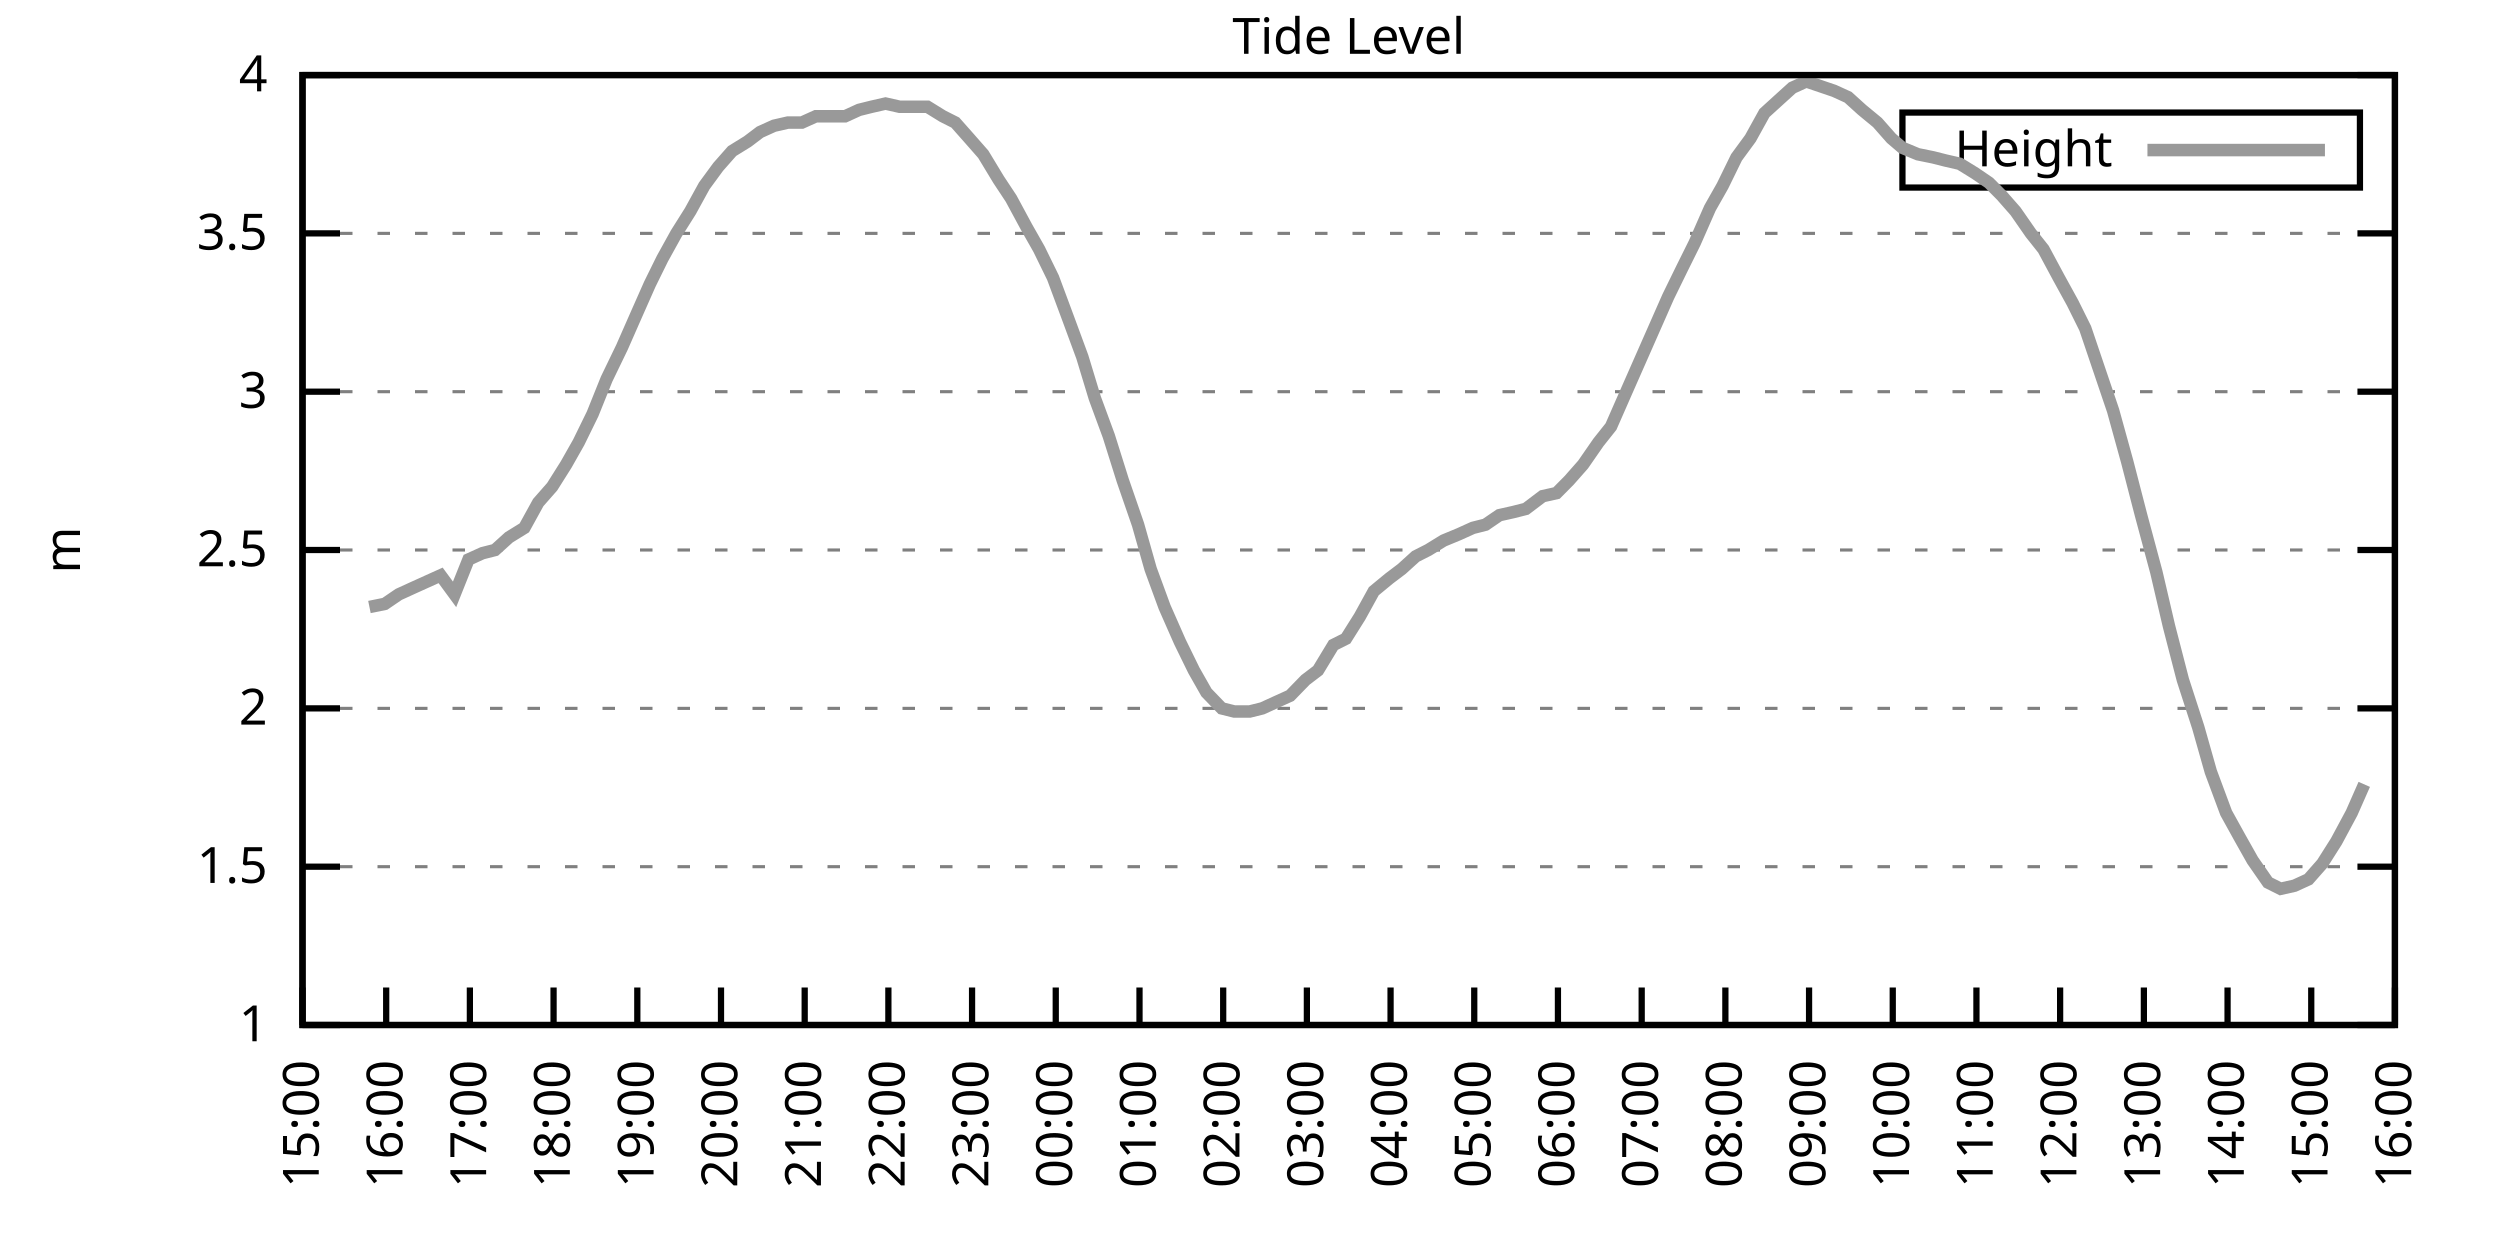
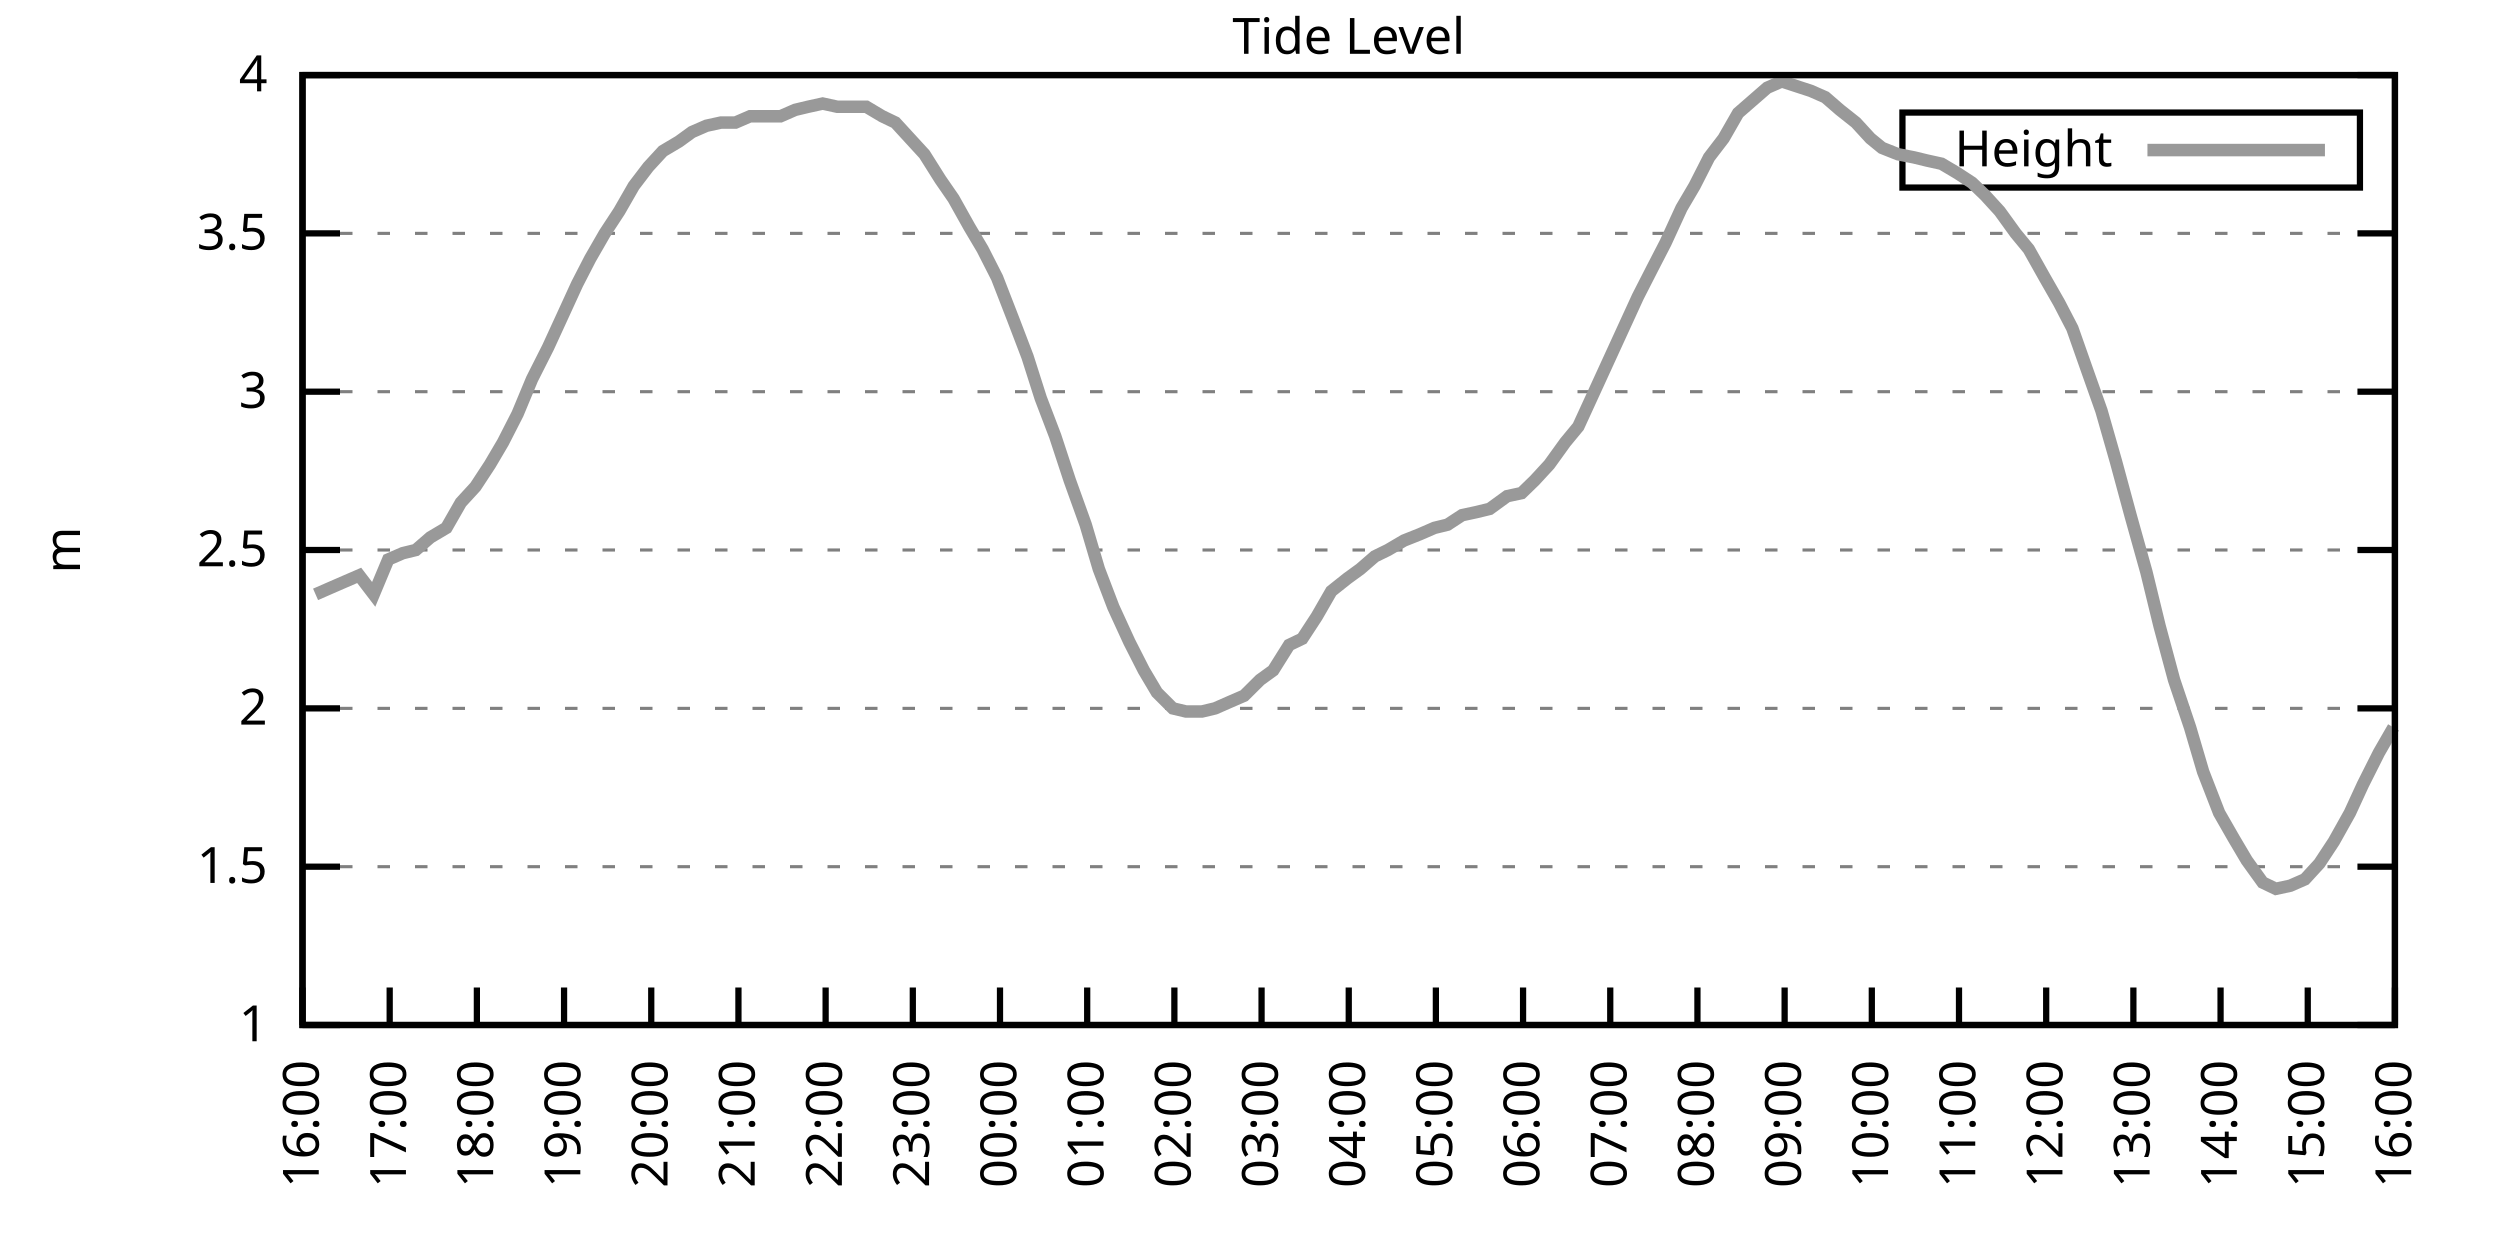
<svg xmlns="http://www.w3.org/2000/svg" xmlns:xlink="http://www.w3.org/1999/xlink" width="400" height="200" viewBox="0 0 400 200">
  <g id="gnuplot_canvas">
    <rect x="0" y="0" width="400" height="200" fill="none" />
    <defs>
      <circle id="gpDot" r="0.5" stroke-width="0.5" stroke="currentColor" />
      <path id="gpPt0" stroke-width="0.333" stroke="currentColor" d="M-1,0 h2 M0,-1 v2" />
      <path id="gpPt1" stroke-width="0.333" stroke="currentColor" d="M-1,-1 L1,1 M1,-1 L-1,1" />
      <path id="gpPt2" stroke-width="0.333" stroke="currentColor" d="M-1,0 L1,0 M0,-1 L0,1 M-1,-1 L1,1 M-1,1 L1,-1" />
      <rect id="gpPt3" stroke-width="0.333" stroke="currentColor" x="-1" y="-1" width="2" height="2" />
      <rect id="gpPt4" stroke-width="0.333" stroke="currentColor" fill="currentColor" x="-1" y="-1" width="2" height="2" />
      <circle id="gpPt5" stroke-width="0.333" stroke="currentColor" cx="0" cy="0" r="1" />
      <use xlink:href="#gpPt5" id="gpPt6" fill="currentColor" stroke="none" />
      <path id="gpPt7" stroke-width="0.333" stroke="currentColor" d="M0,-1.33 L-1.33,0.67 L1.33,0.67 z" />
      <use xlink:href="#gpPt7" id="gpPt8" fill="currentColor" stroke="none" />
      <use xlink:href="#gpPt7" id="gpPt9" stroke="currentColor" transform="rotate(180)" />
      <use xlink:href="#gpPt9" id="gpPt10" fill="currentColor" stroke="none" />
      <use xlink:href="#gpPt3" id="gpPt11" stroke="currentColor" transform="rotate(45)" />
      <use xlink:href="#gpPt11" id="gpPt12" fill="currentColor" stroke="none" />
      <path id="gpPt13" stroke-width="0.333" stroke="currentColor" d="M0,1.330 L1.265,0.411 L0.782,-1.067 L-0.782,-1.076 L-1.265,0.411 z" />
      <use xlink:href="#gpPt13" id="gpPt14" fill="currentColor" stroke="none" />
      <filter id="textbox" filterUnits="objectBoundingBox" x="0" y="0" height="1" width="1">
        <feFlood flood-color="white" flood-opacity="1" result="bgnd" />
        <feComposite in="SourceGraphic" in2="bgnd" operator="atop" />
      </filter>
      <filter id="greybox" filterUnits="objectBoundingBox" x="0" y="0" height="1" width="1">
        <feFlood flood-color="lightgrey" flood-opacity="1" result="grey" />
        <feComposite in="SourceGraphic" in2="grey" operator="atop" />
      </filter>
    </defs>
    <g fill="none" color="white" stroke="currentColor" stroke-width="1.00" stroke-linecap="butt" stroke-linejoin="miter">
</g>
    <g fill="none" color="black" stroke="currentColor" stroke-width="1.00" stroke-linecap="butt" stroke-linejoin="miter">
      <g stroke="none" shape-rendering="crispEdges">
        <polygon fill="rgb(255, 255, 255)" points="48.40,164.00 383.18,164.00 383.18,12.02 48.40,12.02 " />
      </g>
    </g>
    <g fill="none" color="black" stroke="currentColor" stroke-width="1.00" stroke-linecap="butt" stroke-linejoin="miter">
</g>
    <g fill="none" color="black" stroke="black" stroke-width="0.50" stroke-linecap="butt" stroke-linejoin="miter">
</g>
    <g fill="none" color="gray" stroke="currentColor" stroke-width="0.50" stroke-linecap="butt" stroke-linejoin="miter">
      <path stroke="gray" stroke-dasharray="2,4" class="gridline" d="M48.40,164.00 L383.19,164.00  " />
    </g>
    <g fill="none" color="gray" stroke="gray" stroke-width="1.00" stroke-linecap="butt" stroke-linejoin="miter">
</g>
    <g fill="none" color="black" stroke="currentColor" stroke-width="1.00" stroke-linecap="butt" stroke-linejoin="miter">
      <path stroke="black" d="M48.40,164.00 L54.40,164.00 M383.19,164.00 L377.19,164.00  " />
      <g transform="translate(42.80,166.60)" stroke="none" fill="black" font-family="Sans" font-size="8.00" text-anchor="end">
        <text>
          <tspan font-family="Sans"> 1</tspan>
        </text>
      </g>
    </g>
    <g fill="none" color="black" stroke="currentColor" stroke-width="1.00" stroke-linecap="butt" stroke-linejoin="miter">
</g>
    <g fill="none" color="black" stroke="black" stroke-width="0.50" stroke-linecap="butt" stroke-linejoin="miter">
</g>
    <g fill="none" color="gray" stroke="currentColor" stroke-width="0.50" stroke-linecap="butt" stroke-linejoin="miter">
      <path stroke="gray" stroke-dasharray="2,4" class="gridline" d="M48.40,138.67 L383.19,138.67  " />
    </g>
    <g fill="none" color="gray" stroke="gray" stroke-width="1.00" stroke-linecap="butt" stroke-linejoin="miter">
</g>
    <g fill="none" color="black" stroke="currentColor" stroke-width="1.00" stroke-linecap="butt" stroke-linejoin="miter">
      <path stroke="black" d="M48.40,138.67 L54.40,138.67 M383.19,138.67 L377.19,138.67  " />
      <g transform="translate(42.80,141.27)" stroke="none" fill="black" font-family="Sans" font-size="8.00" text-anchor="end">
        <text>
          <tspan font-family="Sans"> 1.5</tspan>
        </text>
      </g>
    </g>
    <g fill="none" color="black" stroke="currentColor" stroke-width="1.00" stroke-linecap="butt" stroke-linejoin="miter">
</g>
    <g fill="none" color="black" stroke="black" stroke-width="0.50" stroke-linecap="butt" stroke-linejoin="miter">
</g>
    <g fill="none" color="gray" stroke="currentColor" stroke-width="0.50" stroke-linecap="butt" stroke-linejoin="miter">
      <path stroke="gray" stroke-dasharray="2,4" class="gridline" d="M48.40,113.34 L383.19,113.34  " />
    </g>
    <g fill="none" color="gray" stroke="gray" stroke-width="1.00" stroke-linecap="butt" stroke-linejoin="miter">
</g>
    <g fill="none" color="black" stroke="currentColor" stroke-width="1.00" stroke-linecap="butt" stroke-linejoin="miter">
      <path stroke="black" d="M48.40,113.34 L54.40,113.34 M383.19,113.34 L377.19,113.34  " />
      <g transform="translate(42.80,115.94)" stroke="none" fill="black" font-family="Sans" font-size="8.00" text-anchor="end">
        <text>
          <tspan font-family="Sans"> 2</tspan>
        </text>
      </g>
    </g>
    <g fill="none" color="black" stroke="currentColor" stroke-width="1.00" stroke-linecap="butt" stroke-linejoin="miter">
</g>
    <g fill="none" color="black" stroke="black" stroke-width="0.50" stroke-linecap="butt" stroke-linejoin="miter">
</g>
    <g fill="none" color="gray" stroke="currentColor" stroke-width="0.50" stroke-linecap="butt" stroke-linejoin="miter">
      <path stroke="gray" stroke-dasharray="2,4" class="gridline" d="M48.40,88.00 L383.19,88.00  " />
    </g>
    <g fill="none" color="gray" stroke="gray" stroke-width="1.00" stroke-linecap="butt" stroke-linejoin="miter">
</g>
    <g fill="none" color="black" stroke="currentColor" stroke-width="1.00" stroke-linecap="butt" stroke-linejoin="miter">
      <path stroke="black" d="M48.40,88.00 L54.40,88.00 M383.19,88.00 L377.19,88.00  " />
      <g transform="translate(42.80,90.60)" stroke="none" fill="black" font-family="Sans" font-size="8.00" text-anchor="end">
        <text>
          <tspan font-family="Sans"> 2.5</tspan>
        </text>
      </g>
    </g>
    <g fill="none" color="black" stroke="currentColor" stroke-width="1.00" stroke-linecap="butt" stroke-linejoin="miter">
</g>
    <g fill="none" color="black" stroke="black" stroke-width="0.50" stroke-linecap="butt" stroke-linejoin="miter">
</g>
    <g fill="none" color="gray" stroke="currentColor" stroke-width="0.50" stroke-linecap="butt" stroke-linejoin="miter">
      <path stroke="gray" stroke-dasharray="2,4" class="gridline" d="M48.40,62.67 L383.19,62.67  " />
    </g>
    <g fill="none" color="gray" stroke="gray" stroke-width="1.00" stroke-linecap="butt" stroke-linejoin="miter">
</g>
    <g fill="none" color="black" stroke="currentColor" stroke-width="1.00" stroke-linecap="butt" stroke-linejoin="miter">
      <path stroke="black" d="M48.40,62.67 L54.40,62.67 M383.19,62.67 L377.19,62.67  " />
      <g transform="translate(42.80,65.27)" stroke="none" fill="black" font-family="Sans" font-size="8.00" text-anchor="end">
        <text>
          <tspan font-family="Sans"> 3</tspan>
        </text>
      </g>
    </g>
    <g fill="none" color="black" stroke="currentColor" stroke-width="1.00" stroke-linecap="butt" stroke-linejoin="miter">
</g>
    <g fill="none" color="black" stroke="black" stroke-width="0.50" stroke-linecap="butt" stroke-linejoin="miter">
</g>
    <g fill="none" color="gray" stroke="currentColor" stroke-width="0.50" stroke-linecap="butt" stroke-linejoin="miter">
      <path stroke="gray" stroke-dasharray="2,4" class="gridline" d="M48.40,37.34 L383.19,37.34  " />
    </g>
    <g fill="none" color="gray" stroke="gray" stroke-width="1.00" stroke-linecap="butt" stroke-linejoin="miter">
</g>
    <g fill="none" color="black" stroke="currentColor" stroke-width="1.00" stroke-linecap="butt" stroke-linejoin="miter">
      <path stroke="black" d="M48.40,37.34 L54.40,37.34 M383.19,37.34 L377.19,37.34  " />
      <g transform="translate(42.80,39.94)" stroke="none" fill="black" font-family="Sans" font-size="8.00" text-anchor="end">
        <text>
          <tspan font-family="Sans"> 3.5</tspan>
        </text>
      </g>
    </g>
    <g fill="none" color="black" stroke="currentColor" stroke-width="1.00" stroke-linecap="butt" stroke-linejoin="miter">
</g>
    <g fill="none" color="black" stroke="black" stroke-width="0.50" stroke-linecap="butt" stroke-linejoin="miter">
</g>
    <g fill="none" color="gray" stroke="currentColor" stroke-width="0.50" stroke-linecap="butt" stroke-linejoin="miter">
      <path stroke="gray" stroke-dasharray="2,4" class="gridline" d="M48.40,12.01 L383.19,12.01  " />
    </g>
    <g fill="none" color="gray" stroke="gray" stroke-width="1.00" stroke-linecap="butt" stroke-linejoin="miter">
</g>
    <g fill="none" color="black" stroke="currentColor" stroke-width="1.00" stroke-linecap="butt" stroke-linejoin="miter">
      <path stroke="black" d="M48.40,12.01 L54.40,12.01 M383.19,12.01 L377.19,12.01  " />
      <g transform="translate(42.80,14.61)" stroke="none" fill="black" font-family="Sans" font-size="8.00" text-anchor="end">
        <text>
          <tspan font-family="Sans"> 4</tspan>
        </text>
      </g>
    </g>
    <g fill="none" color="black" stroke="currentColor" stroke-width="1.00" stroke-linecap="butt" stroke-linejoin="miter">
      <path stroke="black" d="M48.40,164.00 L48.40,158.00  " />
      <g transform="translate(51.00,169.60) rotate(270.00)" stroke="none" fill="black" font-family="Sans" font-size="8.00" text-anchor="end">
        <text>
-           <tspan font-family="Sans">15:00</tspan>
-         </text>
-       </g>
-     </g>
-     <g fill="none" color="black" stroke="currentColor" stroke-width="1.00" stroke-linecap="butt" stroke-linejoin="miter">
-       <path stroke="black" d="M61.79,164.00 L61.79,158.00  " />
-       <g transform="translate(64.39,169.60) rotate(270.00)" stroke="none" fill="black" font-family="Sans" font-size="8.00" text-anchor="end">
-         <text>
          <tspan font-family="Sans">16:00</tspan>
        </text>
      </g>
    </g>
    <g fill="none" color="black" stroke="currentColor" stroke-width="1.00" stroke-linecap="butt" stroke-linejoin="miter">
-       <path stroke="black" d="M75.18,164.00 L75.18,158.00  " />
-       <g transform="translate(77.78,169.60) rotate(270.00)" stroke="none" fill="black" font-family="Sans" font-size="8.00" text-anchor="end">
+       <path stroke="black" d="M62.35,164.00 L62.35,158.00  " />
+       <g transform="translate(64.95,169.60) rotate(270.00)" stroke="none" fill="black" font-family="Sans" font-size="8.00" text-anchor="end">
        <text>
          <tspan font-family="Sans">17:00</tspan>
        </text>
      </g>
    </g>
    <g fill="none" color="black" stroke="currentColor" stroke-width="1.00" stroke-linecap="butt" stroke-linejoin="miter">
-       <path stroke="black" d="M88.57,164.00 L88.57,158.00  " />
-       <g transform="translate(91.17,169.60) rotate(270.00)" stroke="none" fill="black" font-family="Sans" font-size="8.00" text-anchor="end">
+       <path stroke="black" d="M76.30,164.00 L76.30,158.00  " />
+       <g transform="translate(78.90,169.60) rotate(270.00)" stroke="none" fill="black" font-family="Sans" font-size="8.00" text-anchor="end">
        <text>
          <tspan font-family="Sans">18:00</tspan>
        </text>
      </g>
    </g>
    <g fill="none" color="black" stroke="currentColor" stroke-width="1.00" stroke-linecap="butt" stroke-linejoin="miter">
-       <path stroke="black" d="M101.97,164.00 L101.97,158.00  " />
-       <g transform="translate(104.57,169.60) rotate(270.00)" stroke="none" fill="black" font-family="Sans" font-size="8.00" text-anchor="end">
+       <path stroke="black" d="M90.25,164.00 L90.25,158.00  " />
+       <g transform="translate(92.85,169.60) rotate(270.00)" stroke="none" fill="black" font-family="Sans" font-size="8.00" text-anchor="end">
        <text>
          <tspan font-family="Sans">19:00</tspan>
        </text>
      </g>
    </g>
    <g fill="none" color="black" stroke="currentColor" stroke-width="1.00" stroke-linecap="butt" stroke-linejoin="miter">
-       <path stroke="black" d="M115.36,164.00 L115.36,158.00  " />
-       <g transform="translate(117.96,169.60) rotate(270.00)" stroke="none" fill="black" font-family="Sans" font-size="8.00" text-anchor="end">
+       <path stroke="black" d="M104.20,164.00 L104.20,158.00  " />
+       <g transform="translate(106.80,169.60) rotate(270.00)" stroke="none" fill="black" font-family="Sans" font-size="8.00" text-anchor="end">
        <text>
          <tspan font-family="Sans">20:00</tspan>
        </text>
      </g>
    </g>
    <g fill="none" color="black" stroke="currentColor" stroke-width="1.00" stroke-linecap="butt" stroke-linejoin="miter">
-       <path stroke="black" d="M128.75,164.00 L128.75,158.00  " />
-       <g transform="translate(131.35,169.60) rotate(270.00)" stroke="none" fill="black" font-family="Sans" font-size="8.00" text-anchor="end">
+       <path stroke="black" d="M118.15,164.00 L118.15,158.00  " />
+       <g transform="translate(120.75,169.60) rotate(270.00)" stroke="none" fill="black" font-family="Sans" font-size="8.00" text-anchor="end">
        <text>
          <tspan font-family="Sans">21:00</tspan>
        </text>
      </g>
    </g>
    <g fill="none" color="black" stroke="currentColor" stroke-width="1.00" stroke-linecap="butt" stroke-linejoin="miter">
-       <path stroke="black" d="M142.14,164.00 L142.14,158.00  " />
-       <g transform="translate(144.74,169.60) rotate(270.00)" stroke="none" fill="black" font-family="Sans" font-size="8.00" text-anchor="end">
+       <path stroke="black" d="M132.10,164.00 L132.10,158.00  " />
+       <g transform="translate(134.70,169.60) rotate(270.00)" stroke="none" fill="black" font-family="Sans" font-size="8.00" text-anchor="end">
        <text>
          <tspan font-family="Sans">22:00</tspan>
        </text>
      </g>
    </g>
    <g fill="none" color="black" stroke="currentColor" stroke-width="1.00" stroke-linecap="butt" stroke-linejoin="miter">
-       <path stroke="black" d="M155.53,164.00 L155.53,158.00  " />
-       <g transform="translate(158.13,169.60) rotate(270.00)" stroke="none" fill="black" font-family="Sans" font-size="8.00" text-anchor="end">
+       <path stroke="black" d="M146.05,164.00 L146.05,158.00  " />
+       <g transform="translate(148.65,169.60) rotate(270.00)" stroke="none" fill="black" font-family="Sans" font-size="8.00" text-anchor="end">
        <text>
          <tspan font-family="Sans">23:00</tspan>
        </text>
      </g>
    </g>
    <g fill="none" color="black" stroke="currentColor" stroke-width="1.00" stroke-linecap="butt" stroke-linejoin="miter">
-       <path stroke="black" d="M168.92,164.00 L168.92,158.00  " />
-       <g transform="translate(171.52,169.60) rotate(270.00)" stroke="none" fill="black" font-family="Sans" font-size="8.00" text-anchor="end">
+       <path stroke="black" d="M160.00,164.00 L160.00,158.00  " />
+       <g transform="translate(162.60,169.60) rotate(270.00)" stroke="none" fill="black" font-family="Sans" font-size="8.00" text-anchor="end">
        <text>
          <tspan font-family="Sans">00:00</tspan>
        </text>
      </g>
    </g>
    <g fill="none" color="black" stroke="currentColor" stroke-width="1.00" stroke-linecap="butt" stroke-linejoin="miter">
-       <path stroke="black" d="M182.32,164.00 L182.32,158.00  " />
-       <g transform="translate(184.92,169.60) rotate(270.00)" stroke="none" fill="black" font-family="Sans" font-size="8.00" text-anchor="end">
+       <path stroke="black" d="M173.95,164.00 L173.95,158.00  " />
+       <g transform="translate(176.55,169.60) rotate(270.00)" stroke="none" fill="black" font-family="Sans" font-size="8.00" text-anchor="end">
        <text>
          <tspan font-family="Sans">01:00</tspan>
        </text>
      </g>
    </g>
    <g fill="none" color="black" stroke="currentColor" stroke-width="1.00" stroke-linecap="butt" stroke-linejoin="miter">
-       <path stroke="black" d="M195.71,164.00 L195.71,158.00  " />
-       <g transform="translate(198.31,169.60) rotate(270.00)" stroke="none" fill="black" font-family="Sans" font-size="8.00" text-anchor="end">
+       <path stroke="black" d="M187.90,164.00 L187.90,158.00  " />
+       <g transform="translate(190.50,169.60) rotate(270.00)" stroke="none" fill="black" font-family="Sans" font-size="8.00" text-anchor="end">
        <text>
          <tspan font-family="Sans">02:00</tspan>
        </text>
      </g>
    </g>
    <g fill="none" color="black" stroke="currentColor" stroke-width="1.00" stroke-linecap="butt" stroke-linejoin="miter">
-       <path stroke="black" d="M209.10,164.00 L209.10,158.00  " />
-       <g transform="translate(211.70,169.60) rotate(270.00)" stroke="none" fill="black" font-family="Sans" font-size="8.00" text-anchor="end">
+       <path stroke="black" d="M201.85,164.00 L201.85,158.00  " />
+       <g transform="translate(204.45,169.60) rotate(270.00)" stroke="none" fill="black" font-family="Sans" font-size="8.00" text-anchor="end">
        <text>
          <tspan font-family="Sans">03:00</tspan>
        </text>
      </g>
    </g>
    <g fill="none" color="black" stroke="currentColor" stroke-width="1.00" stroke-linecap="butt" stroke-linejoin="miter">
-       <path stroke="black" d="M222.49,164.00 L222.49,158.00  " />
-       <g transform="translate(225.09,169.60) rotate(270.00)" stroke="none" fill="black" font-family="Sans" font-size="8.00" text-anchor="end">
+       <path stroke="black" d="M215.80,164.00 L215.80,158.00  " />
+       <g transform="translate(218.40,169.60) rotate(270.00)" stroke="none" fill="black" font-family="Sans" font-size="8.00" text-anchor="end">
        <text>
          <tspan font-family="Sans">04:00</tspan>
        </text>
      </g>
    </g>
    <g fill="none" color="black" stroke="currentColor" stroke-width="1.00" stroke-linecap="butt" stroke-linejoin="miter">
-       <path stroke="black" d="M235.88,164.00 L235.88,158.00  " />
-       <g transform="translate(238.48,169.60) rotate(270.00)" stroke="none" fill="black" font-family="Sans" font-size="8.00" text-anchor="end">
+       <path stroke="black" d="M229.74,164.00 L229.74,158.00  " />
+       <g transform="translate(232.34,169.60) rotate(270.00)" stroke="none" fill="black" font-family="Sans" font-size="8.00" text-anchor="end">
        <text>
          <tspan font-family="Sans">05:00</tspan>
        </text>
      </g>
    </g>
    <g fill="none" color="black" stroke="currentColor" stroke-width="1.00" stroke-linecap="butt" stroke-linejoin="miter">
-       <path stroke="black" d="M249.27,164.00 L249.27,158.00  " />
-       <g transform="translate(251.87,169.60) rotate(270.00)" stroke="none" fill="black" font-family="Sans" font-size="8.00" text-anchor="end">
+       <path stroke="black" d="M243.69,164.00 L243.69,158.00  " />
+       <g transform="translate(246.29,169.60) rotate(270.00)" stroke="none" fill="black" font-family="Sans" font-size="8.00" text-anchor="end">
        <text>
          <tspan font-family="Sans">06:00</tspan>
        </text>
      </g>
    </g>
    <g fill="none" color="black" stroke="currentColor" stroke-width="1.00" stroke-linecap="butt" stroke-linejoin="miter">
-       <path stroke="black" d="M262.67,164.00 L262.67,158.00  " />
-       <g transform="translate(265.27,169.60) rotate(270.00)" stroke="none" fill="black" font-family="Sans" font-size="8.00" text-anchor="end">
+       <path stroke="black" d="M257.64,164.00 L257.64,158.00  " />
+       <g transform="translate(260.24,169.60) rotate(270.00)" stroke="none" fill="black" font-family="Sans" font-size="8.00" text-anchor="end">
        <text>
          <tspan font-family="Sans">07:00</tspan>
        </text>
      </g>
    </g>
    <g fill="none" color="black" stroke="currentColor" stroke-width="1.00" stroke-linecap="butt" stroke-linejoin="miter">
-       <path stroke="black" d="M276.06,164.00 L276.06,158.00  " />
-       <g transform="translate(278.66,169.60) rotate(270.00)" stroke="none" fill="black" font-family="Sans" font-size="8.00" text-anchor="end">
+       <path stroke="black" d="M271.59,164.00 L271.59,158.00  " />
+       <g transform="translate(274.19,169.60) rotate(270.00)" stroke="none" fill="black" font-family="Sans" font-size="8.00" text-anchor="end">
        <text>
          <tspan font-family="Sans">08:00</tspan>
        </text>
      </g>
    </g>
    <g fill="none" color="black" stroke="currentColor" stroke-width="1.00" stroke-linecap="butt" stroke-linejoin="miter">
-       <path stroke="black" d="M289.45,164.00 L289.45,158.00  " />
-       <g transform="translate(292.05,169.60) rotate(270.00)" stroke="none" fill="black" font-family="Sans" font-size="8.00" text-anchor="end">
+       <path stroke="black" d="M285.54,164.00 L285.54,158.00  " />
+       <g transform="translate(288.14,169.60) rotate(270.00)" stroke="none" fill="black" font-family="Sans" font-size="8.00" text-anchor="end">
        <text>
          <tspan font-family="Sans">09:00</tspan>
        </text>
      </g>
    </g>
    <g fill="none" color="black" stroke="currentColor" stroke-width="1.00" stroke-linecap="butt" stroke-linejoin="miter">
-       <path stroke="black" d="M302.84,164.00 L302.84,158.00  " />
-       <g transform="translate(305.44,169.60) rotate(270.00)" stroke="none" fill="black" font-family="Sans" font-size="8.00" text-anchor="end">
+       <path stroke="black" d="M299.49,164.00 L299.49,158.00  " />
+       <g transform="translate(302.09,169.60) rotate(270.00)" stroke="none" fill="black" font-family="Sans" font-size="8.00" text-anchor="end">
        <text>
          <tspan font-family="Sans">10:00</tspan>
        </text>
      </g>
    </g>
    <g fill="none" color="black" stroke="currentColor" stroke-width="1.00" stroke-linecap="butt" stroke-linejoin="miter">
-       <path stroke="black" d="M316.23,164.00 L316.23,158.00  " />
-       <g transform="translate(318.83,169.60) rotate(270.00)" stroke="none" fill="black" font-family="Sans" font-size="8.00" text-anchor="end">
+       <path stroke="black" d="M313.44,164.00 L313.44,158.00  " />
+       <g transform="translate(316.04,169.60) rotate(270.00)" stroke="none" fill="black" font-family="Sans" font-size="8.00" text-anchor="end">
        <text>
          <tspan font-family="Sans">11:00</tspan>
        </text>
      </g>
    </g>
    <g fill="none" color="black" stroke="currentColor" stroke-width="1.00" stroke-linecap="butt" stroke-linejoin="miter">
-       <path stroke="black" d="M329.62,164.00 L329.62,158.00  " />
-       <g transform="translate(332.22,169.60) rotate(270.00)" stroke="none" fill="black" font-family="Sans" font-size="8.00" text-anchor="end">
+       <path stroke="black" d="M327.39,164.00 L327.39,158.00  " />
+       <g transform="translate(329.99,169.60) rotate(270.00)" stroke="none" fill="black" font-family="Sans" font-size="8.00" text-anchor="end">
        <text>
          <tspan font-family="Sans">12:00</tspan>
        </text>
      </g>
    </g>
    <g fill="none" color="black" stroke="currentColor" stroke-width="1.00" stroke-linecap="butt" stroke-linejoin="miter">
-       <path stroke="black" d="M343.02,164.00 L343.02,158.00  " />
-       <g transform="translate(345.62,169.60) rotate(270.00)" stroke="none" fill="black" font-family="Sans" font-size="8.00" text-anchor="end">
+       <path stroke="black" d="M341.34,164.00 L341.34,158.00  " />
+       <g transform="translate(343.94,169.60) rotate(270.00)" stroke="none" fill="black" font-family="Sans" font-size="8.00" text-anchor="end">
        <text>
          <tspan font-family="Sans">13:00</tspan>
        </text>
      </g>
    </g>
    <g fill="none" color="black" stroke="currentColor" stroke-width="1.00" stroke-linecap="butt" stroke-linejoin="miter">
-       <path stroke="black" d="M356.41,164.00 L356.41,158.00  " />
-       <g transform="translate(359.01,169.60) rotate(270.00)" stroke="none" fill="black" font-family="Sans" font-size="8.00" text-anchor="end">
+       <path stroke="black" d="M355.29,164.00 L355.29,158.00  " />
+       <g transform="translate(357.89,169.60) rotate(270.00)" stroke="none" fill="black" font-family="Sans" font-size="8.00" text-anchor="end">
        <text>
          <tspan font-family="Sans">14:00</tspan>
        </text>
      </g>
    </g>
    <g fill="none" color="black" stroke="currentColor" stroke-width="1.00" stroke-linecap="butt" stroke-linejoin="miter">
-       <path stroke="black" d="M369.80,164.00 L369.80,158.00  " />
-       <g transform="translate(372.40,169.60) rotate(270.00)" stroke="none" fill="black" font-family="Sans" font-size="8.00" text-anchor="end">
+       <path stroke="black" d="M369.24,164.00 L369.24,158.00  " />
+       <g transform="translate(371.84,169.60) rotate(270.00)" stroke="none" fill="black" font-family="Sans" font-size="8.00" text-anchor="end">
        <text>
          <tspan font-family="Sans">15:00</tspan>
        </text>
      </g>
    </g>
    <g fill="none" color="black" stroke="currentColor" stroke-width="1.00" stroke-linecap="butt" stroke-linejoin="miter">
      <path stroke="black" d="M383.19,164.00 L383.19,158.00  " />
      <g transform="translate(385.79,169.60) rotate(270.00)" stroke="none" fill="black" font-family="Sans" font-size="8.00" text-anchor="end">
        <text>
          <tspan font-family="Sans">16:00</tspan>
        </text>
      </g>
    </g>
    <g fill="none" color="black" stroke="currentColor" stroke-width="1.00" stroke-linecap="butt" stroke-linejoin="miter">
</g>
    <g fill="none" color="black" stroke="currentColor" stroke-width="1.00" stroke-linecap="butt" stroke-linejoin="miter">
      <path stroke="black" d="M48.40,12.01 L48.40,164.00 L383.19,164.00 L383.19,12.01 L48.40,12.01 Z  " />
    </g>
    <g fill="none" color="black" stroke="currentColor" stroke-width="1.00" stroke-linecap="butt" stroke-linejoin="miter">
</g>
    <g fill="none" color="black" stroke="currentColor" stroke-width="1.00" stroke-linecap="butt" stroke-linejoin="miter">
      <path stroke="black" d="M304.39,30.01 L304.39,18.01 L377.59,18.01 L377.59,30.01 L304.39,30.01 Z  " />
    </g>
    <g id="Tide_level_plot_1">
      <g fill="none" color="white" stroke="black" stroke-width="2.00" stroke-linecap="butt" stroke-linejoin="miter">
</g>
      <g fill="none" color="black" stroke="currentColor" stroke-width="2.00" stroke-linecap="butt" stroke-linejoin="miter">
        <g transform="translate(337.99,26.61)" stroke="none" fill="black" font-family="Sans" font-size="8.00" text-anchor="end">
          <text>
            <tspan font-family="Sans">Height</tspan>
          </text>
        </g>
      </g>
      <g fill="none" color="black" stroke="currentColor" stroke-width="2.00" stroke-linecap="butt" stroke-linejoin="miter">
-         <path stroke="rgb(153, 153, 153)" d="M343.59,24.01 L371.99,24.01 M59.11,97.12 L61.57,96.62 L63.80,95.10 L66.03,94.08 L68.26,93.07 L70.50,92.06   L72.73,95.10 L74.96,89.52 L77.19,88.51 L79.20,88.00 L81.43,85.98 L83.89,84.46 L86.12,80.41 L88.35,77.87   L90.58,74.33 L92.59,70.78 L94.82,66.22 L97.06,60.65 L99.51,55.58 L101.74,50.51 L103.98,45.45 L105.98,41.39   L108.22,37.34 L110.45,33.80 L112.68,29.74 L114.91,26.70 L117.14,24.17 L119.60,22.65 L121.61,21.13 L123.84,20.12   L126.07,19.61 L128.30,19.61 L130.54,18.60 L132.54,18.60 L135.22,18.60 L137.45,17.58 L139.46,17.08 L141.69,16.57   L143.93,17.08 L146.38,17.08 L148.39,17.08 L150.85,18.60 L152.85,19.61 L155.09,22.14 L157.32,24.68 L159.77,28.73   L161.78,31.77 L164.24,36.33 L166.25,39.87 L168.48,44.43 L170.93,51.02 L173.17,57.10 L175.17,63.69 L177.41,69.77   L179.64,76.86 L182.09,83.95 L184.10,91.04 L186.33,97.12 L188.79,102.70 L191.02,107.26 L193.03,110.80 L195.48,113.34   L197.49,113.84 L199.95,113.84 L201.96,113.34 L204.19,112.32 L206.42,111.31 L208.88,108.78 L210.88,107.26 L213.34,103.20   L215.35,102.19 L217.58,98.64 L219.81,94.59 L222.27,92.56 L224.28,91.04 L226.51,89.02 L228.52,88.00 L230.97,86.49   L233.43,85.47 L235.66,84.46 L237.67,83.95 L239.90,82.43 L242.13,81.93 L244.14,81.42 L246.82,79.39 L249.05,78.89   L251.06,76.86 L253.29,74.33 L255.75,70.78 L257.76,68.25 L260.21,62.67 L262.22,58.11 L264.45,53.05 L266.91,47.47   L269.14,42.91 L271.15,38.86 L273.60,33.29 L275.61,29.74 L277.84,25.18 L280.07,22.14 L282.31,18.09 L284.54,16.06   L286.77,14.04 L289.00,13.02 L293.47,14.54 L295.70,15.56 L297.93,17.58 L300.39,19.61 L302.62,22.14 L304.40,23.66   L306.86,24.68 L309.31,25.18 L311.32,25.69 L313.55,26.20 L316.01,27.72 L318.24,29.24 L320.25,31.26 L322.48,33.80   L324.94,37.34 L326.95,39.87 L329.40,44.43 L331.63,48.49 L333.64,52.54 L335.87,59.13 L338.10,65.71 L340.34,73.82   L342.57,82.43 L345.02,91.55 L347.03,100.16 L349.26,108.78 L351.72,116.38 L353.73,123.47 L356.18,130.06 L358.42,134.11   L360.42,137.66 L362.88,141.20 L364.89,142.21 L367.12,141.71 L369.35,140.69 L371.58,138.16 L373.82,134.62 L376.27,130.06   L378.28,125.50  " />
+         <path stroke="rgb(153, 153, 153)" d="M343.59,24.01 L371.99,24.01 M50.49,95.10 L52.82,94.08 L55.14,93.07 L57.47,92.06 L59.79,95.10 L62.12,89.52   L64.44,88.51 L66.53,88.00 L68.86,85.98 L71.42,84.46 L73.74,80.41 L76.07,77.87 L78.39,74.33 L80.48,70.78   L82.81,66.22 L85.13,60.65 L87.69,55.58 L90.02,50.51 L92.34,45.45 L94.43,41.39 L96.76,37.34 L99.08,33.80   L101.41,29.74 L103.73,26.70 L106.06,24.17 L108.62,22.65 L110.71,21.13 L113.03,20.12 L115.36,19.61 L117.68,19.61   L120.01,18.60 L122.10,18.60 L124.89,18.60 L127.22,17.58 L129.31,17.08 L131.63,16.57 L133.96,17.08 L136.51,17.08   L138.61,17.08 L141.16,18.60 L143.26,19.61 L145.58,22.14 L147.91,24.68 L150.46,28.73 L152.56,31.77 L155.11,36.33   L157.21,39.87 L159.53,44.43 L162.09,51.02 L164.41,57.10 L166.51,63.69 L168.83,69.77 L171.16,76.86 L173.71,83.95   L175.81,91.04 L178.13,97.12 L180.69,102.70 L183.01,107.26 L185.11,110.80 L187.66,113.34 L189.76,113.84 L192.31,113.84   L194.41,113.34 L196.73,112.32 L199.06,111.31 L201.61,108.78 L203.71,107.26 L206.26,103.20 L208.36,102.19 L210.68,98.64   L213.01,94.59 L215.56,92.56 L217.65,91.04 L219.98,89.02 L222.07,88.00 L224.63,86.49 L227.19,85.47 L229.51,84.46   L231.60,83.95 L233.93,82.43 L236.25,81.93 L238.35,81.42 L241.14,79.39 L243.46,78.89 L245.55,76.86 L247.88,74.33   L250.44,70.78 L252.53,68.25 L255.09,62.67 L257.18,58.11 L259.50,53.05 L262.06,47.47 L264.39,42.91 L266.48,38.86   L269.04,33.29 L271.13,29.74 L273.45,25.18 L275.78,22.14 L278.10,18.09 L280.43,16.06 L282.75,14.04 L285.08,13.02   L289.73,14.54 L292.05,15.56 L294.38,17.58 L296.94,19.61 L299.26,22.14 L301.12,23.66 L303.68,24.68 L306.23,25.18   L308.33,25.69 L310.65,26.20 L313.21,27.72 L315.53,29.24 L317.63,31.26 L319.95,33.80 L322.51,37.34 L324.60,39.87   L327.16,44.43 L329.48,48.49 L331.58,52.54 L333.90,59.13 L336.23,65.71 L338.55,73.82 L340.88,82.43 L343.43,91.55   L345.53,100.16 L347.85,108.78 L350.41,116.38 L352.50,123.47 L355.06,130.06 L357.38,134.11 L359.48,137.66 L362.03,141.20   L364.13,142.21 L366.45,141.71 L368.78,140.69 L371.10,138.16 L373.43,134.62 L375.98,130.06 L378.08,125.50 L380.63,120.43   L382.96,116.38  " />
      </g>
    </g>
    <g fill="none" color="black" stroke="currentColor" stroke-width="2.00" stroke-linecap="butt" stroke-linejoin="miter">
</g>
    <g fill="none" color="black" stroke="black" stroke-width="1.00" stroke-linecap="butt" stroke-linejoin="miter">
</g>
    <g fill="none" color="black" stroke="currentColor" stroke-width="1.00" stroke-linecap="butt" stroke-linejoin="miter">
      <path stroke="black" d="M48.40,12.01 L48.40,164.00 L383.19,164.00 L383.19,12.01 L48.40,12.01 Z  " />
      <g transform="translate(12.80,88.01) rotate(270.00)" stroke="none" fill="black" font-family="Sans" font-size="8.00" text-anchor="middle">
        <text>
          <tspan font-family="Sans">m</tspan>
        </text>
      </g>
    </g>
    <g fill="none" color="black" stroke="currentColor" stroke-width="1.00" stroke-linecap="butt" stroke-linejoin="miter">
</g>
    <g fill="none" color="black" stroke="currentColor" stroke-width="1.00" stroke-linecap="butt" stroke-linejoin="miter">
      <g transform="translate(215.79,8.61)" stroke="none" fill="black" font-family="Sans" font-size="8.00" text-anchor="middle">
        <text>
          <tspan font-family="Sans">Tide Level</tspan>
        </text>
      </g>
    </g>
    <g fill="none" color="black" stroke="currentColor" stroke-width="1.00" stroke-linecap="butt" stroke-linejoin="miter">
</g>
  </g>
</svg>
